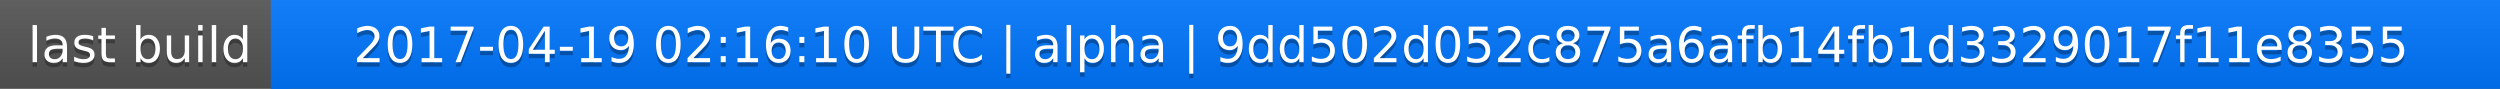
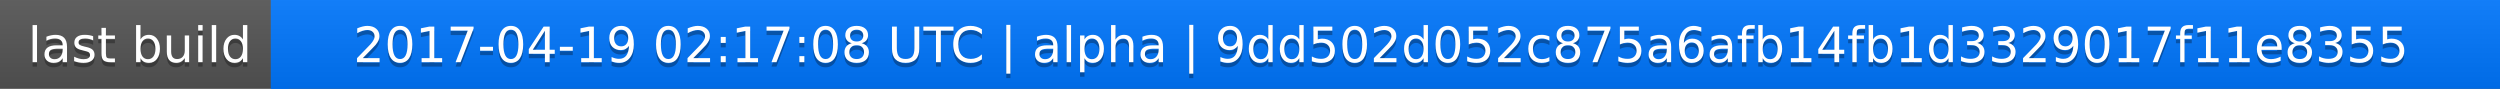
<svg xmlns="http://www.w3.org/2000/svg" width="563" height="20">
  <linearGradient id="a" x2="0" y2="100%">
    <stop offset="0" stop-color="#bbb" stop-opacity=".1" />
    <stop offset="1" stop-opacity=".1" />
  </linearGradient>
  <rect rx="0" width="563" height="20" fill="#555" />
  <rect rx="0" x="61" width="502" height="20" fill="#07f" />
  <path fill="#07f" d="M61 0h4v20h-4z" />
  <rect rx="0" width="563" height="20" fill="url(#a)" />
  <g fill="#fff" text-anchor="middle" font-family="DejaVu Sans,Verdana,Geneva,sans-serif" font-size="11">
    <text x="31.5" y="15" fill="#010101" fill-opacity=".3">last build</text>
    <text x="31.5" y="14">last build</text>
-     <text x="311" y="15" fill="#010101" fill-opacity=".3">2017-04-19 02:16:10 UTC | alpha | 9dd502d052c875a6afb14fb1d3329017f11e8355</text>
-     <text x="311" y="14">2017-04-19 02:16:10 UTC | alpha | 9dd502d052c875a6afb14fb1d3329017f11e8355</text>
+     <text x="311" y="15" fill="#010101" fill-opacity=".3">2017-04-19 02:17:08 UTC | alpha | 9dd502d052c875a6afb14fb1d3329017f11e8355</text>
+     <text x="311" y="14">2017-04-19 02:17:08 UTC | alpha | 9dd502d052c875a6afb14fb1d3329017f11e8355</text>
  </g>
</svg>
